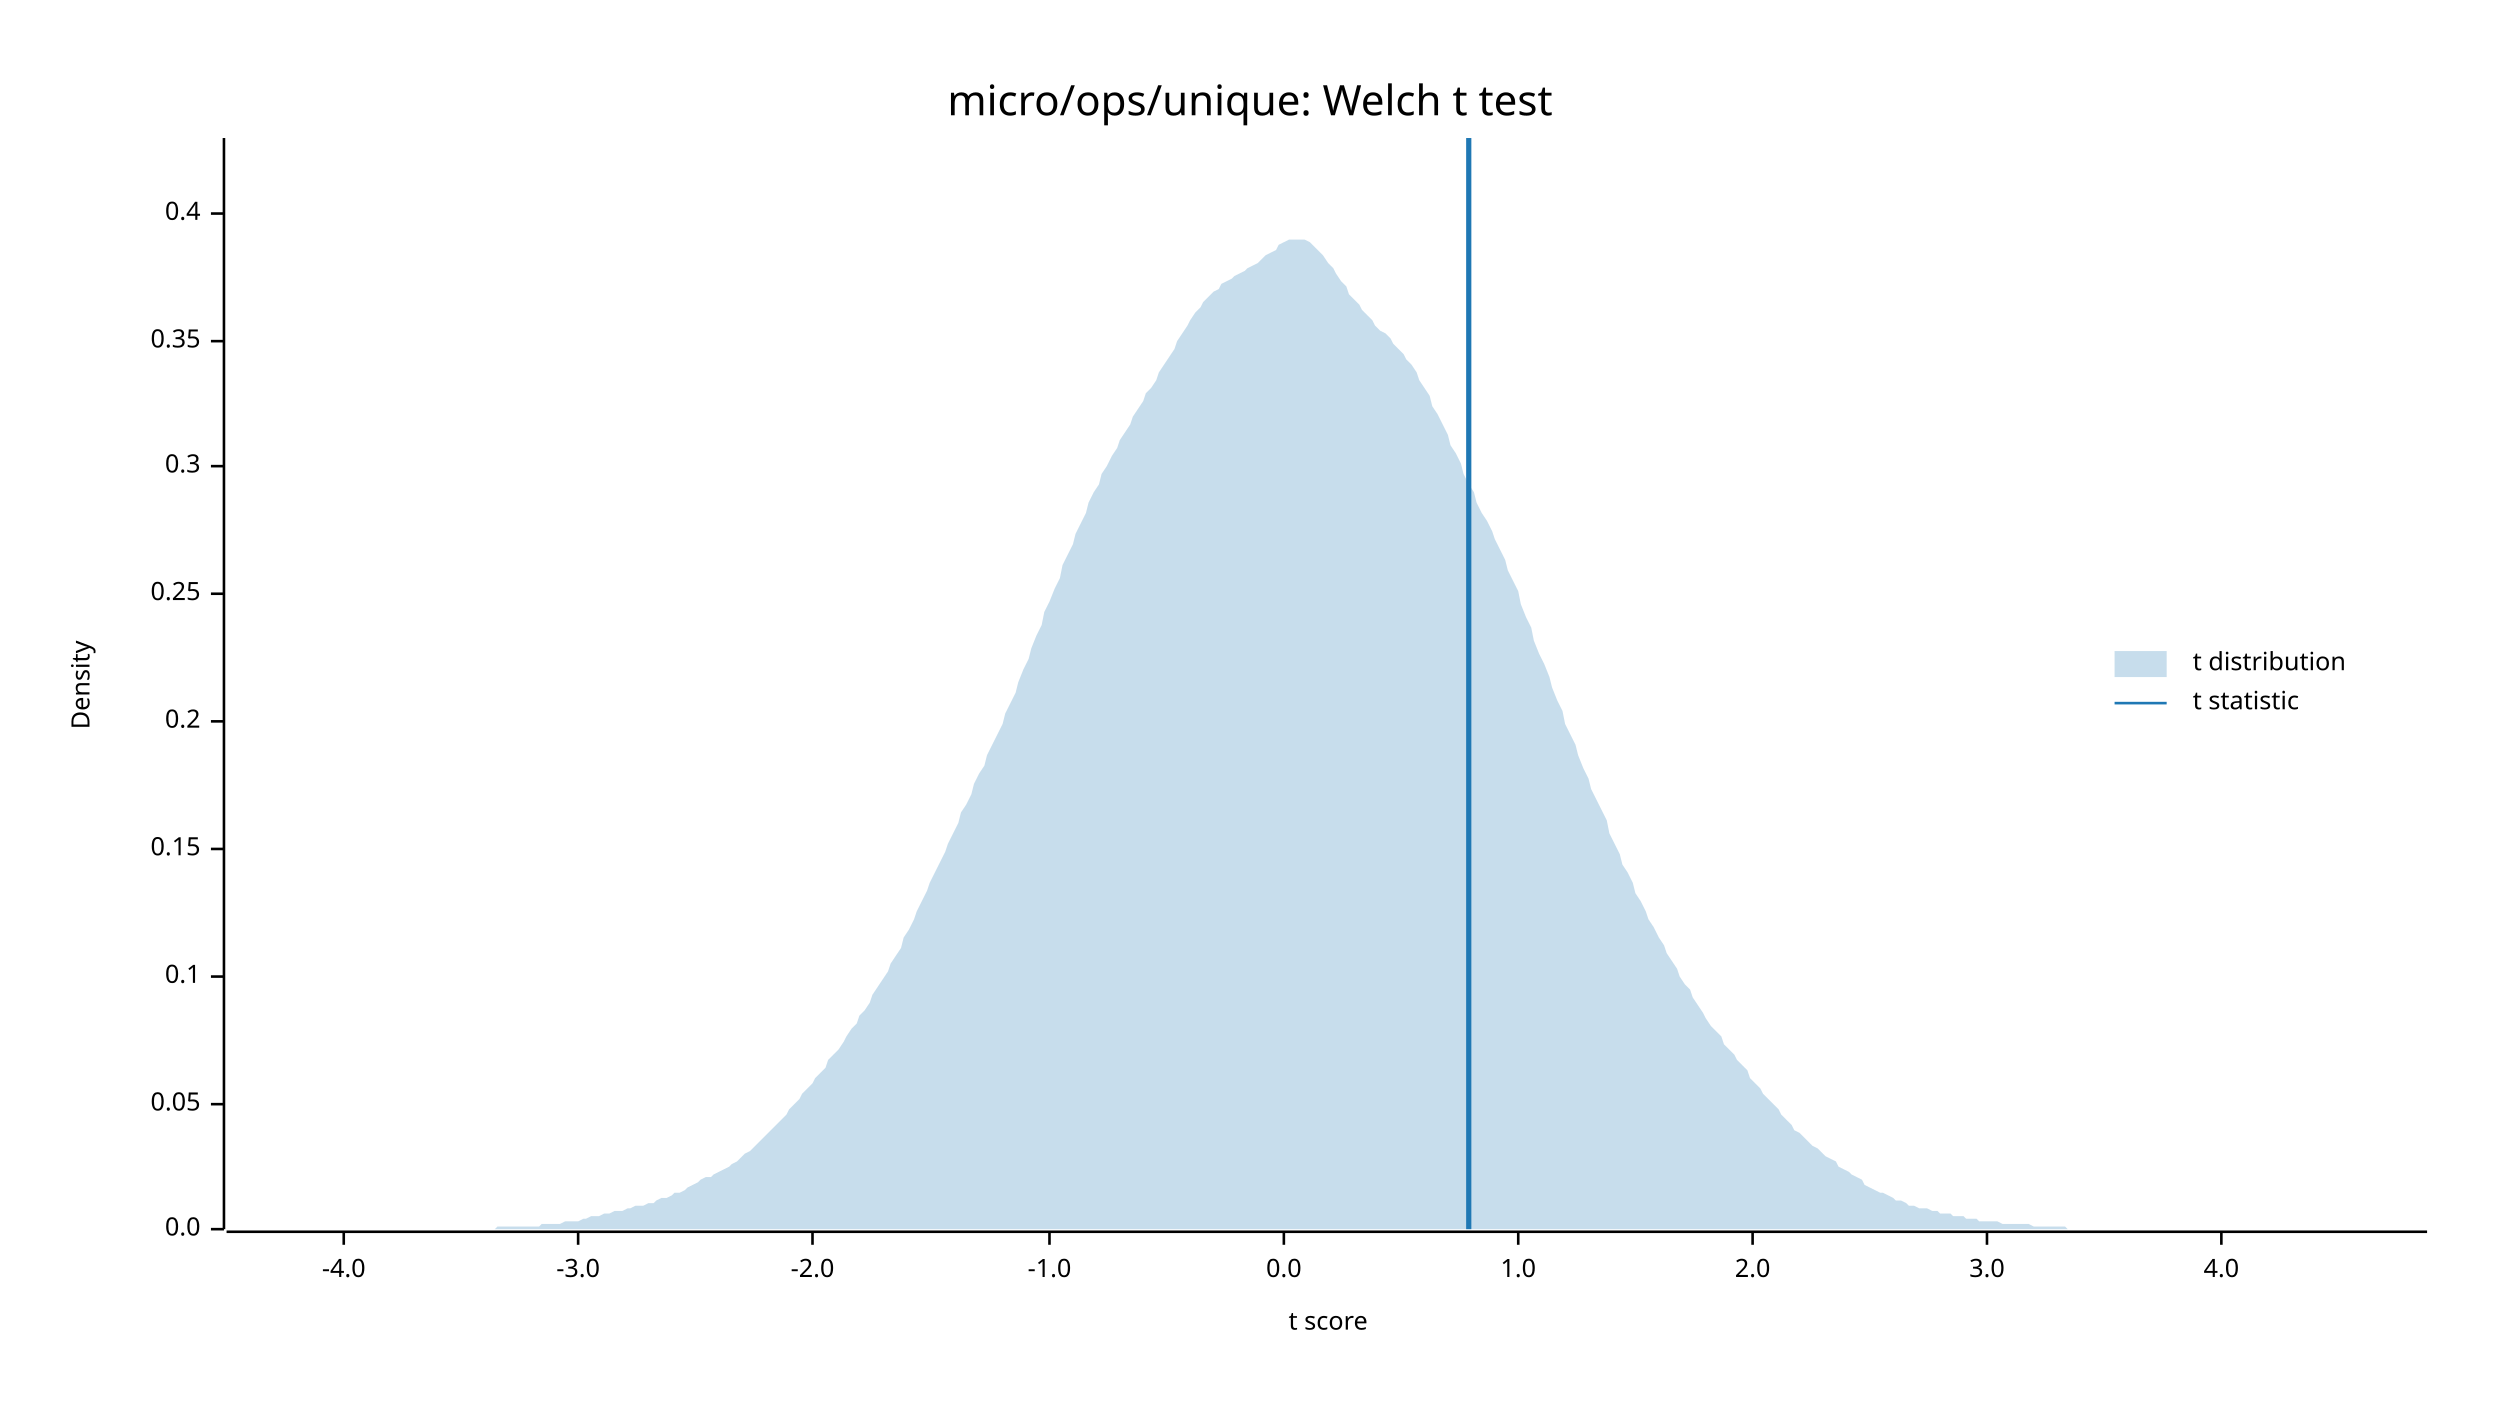
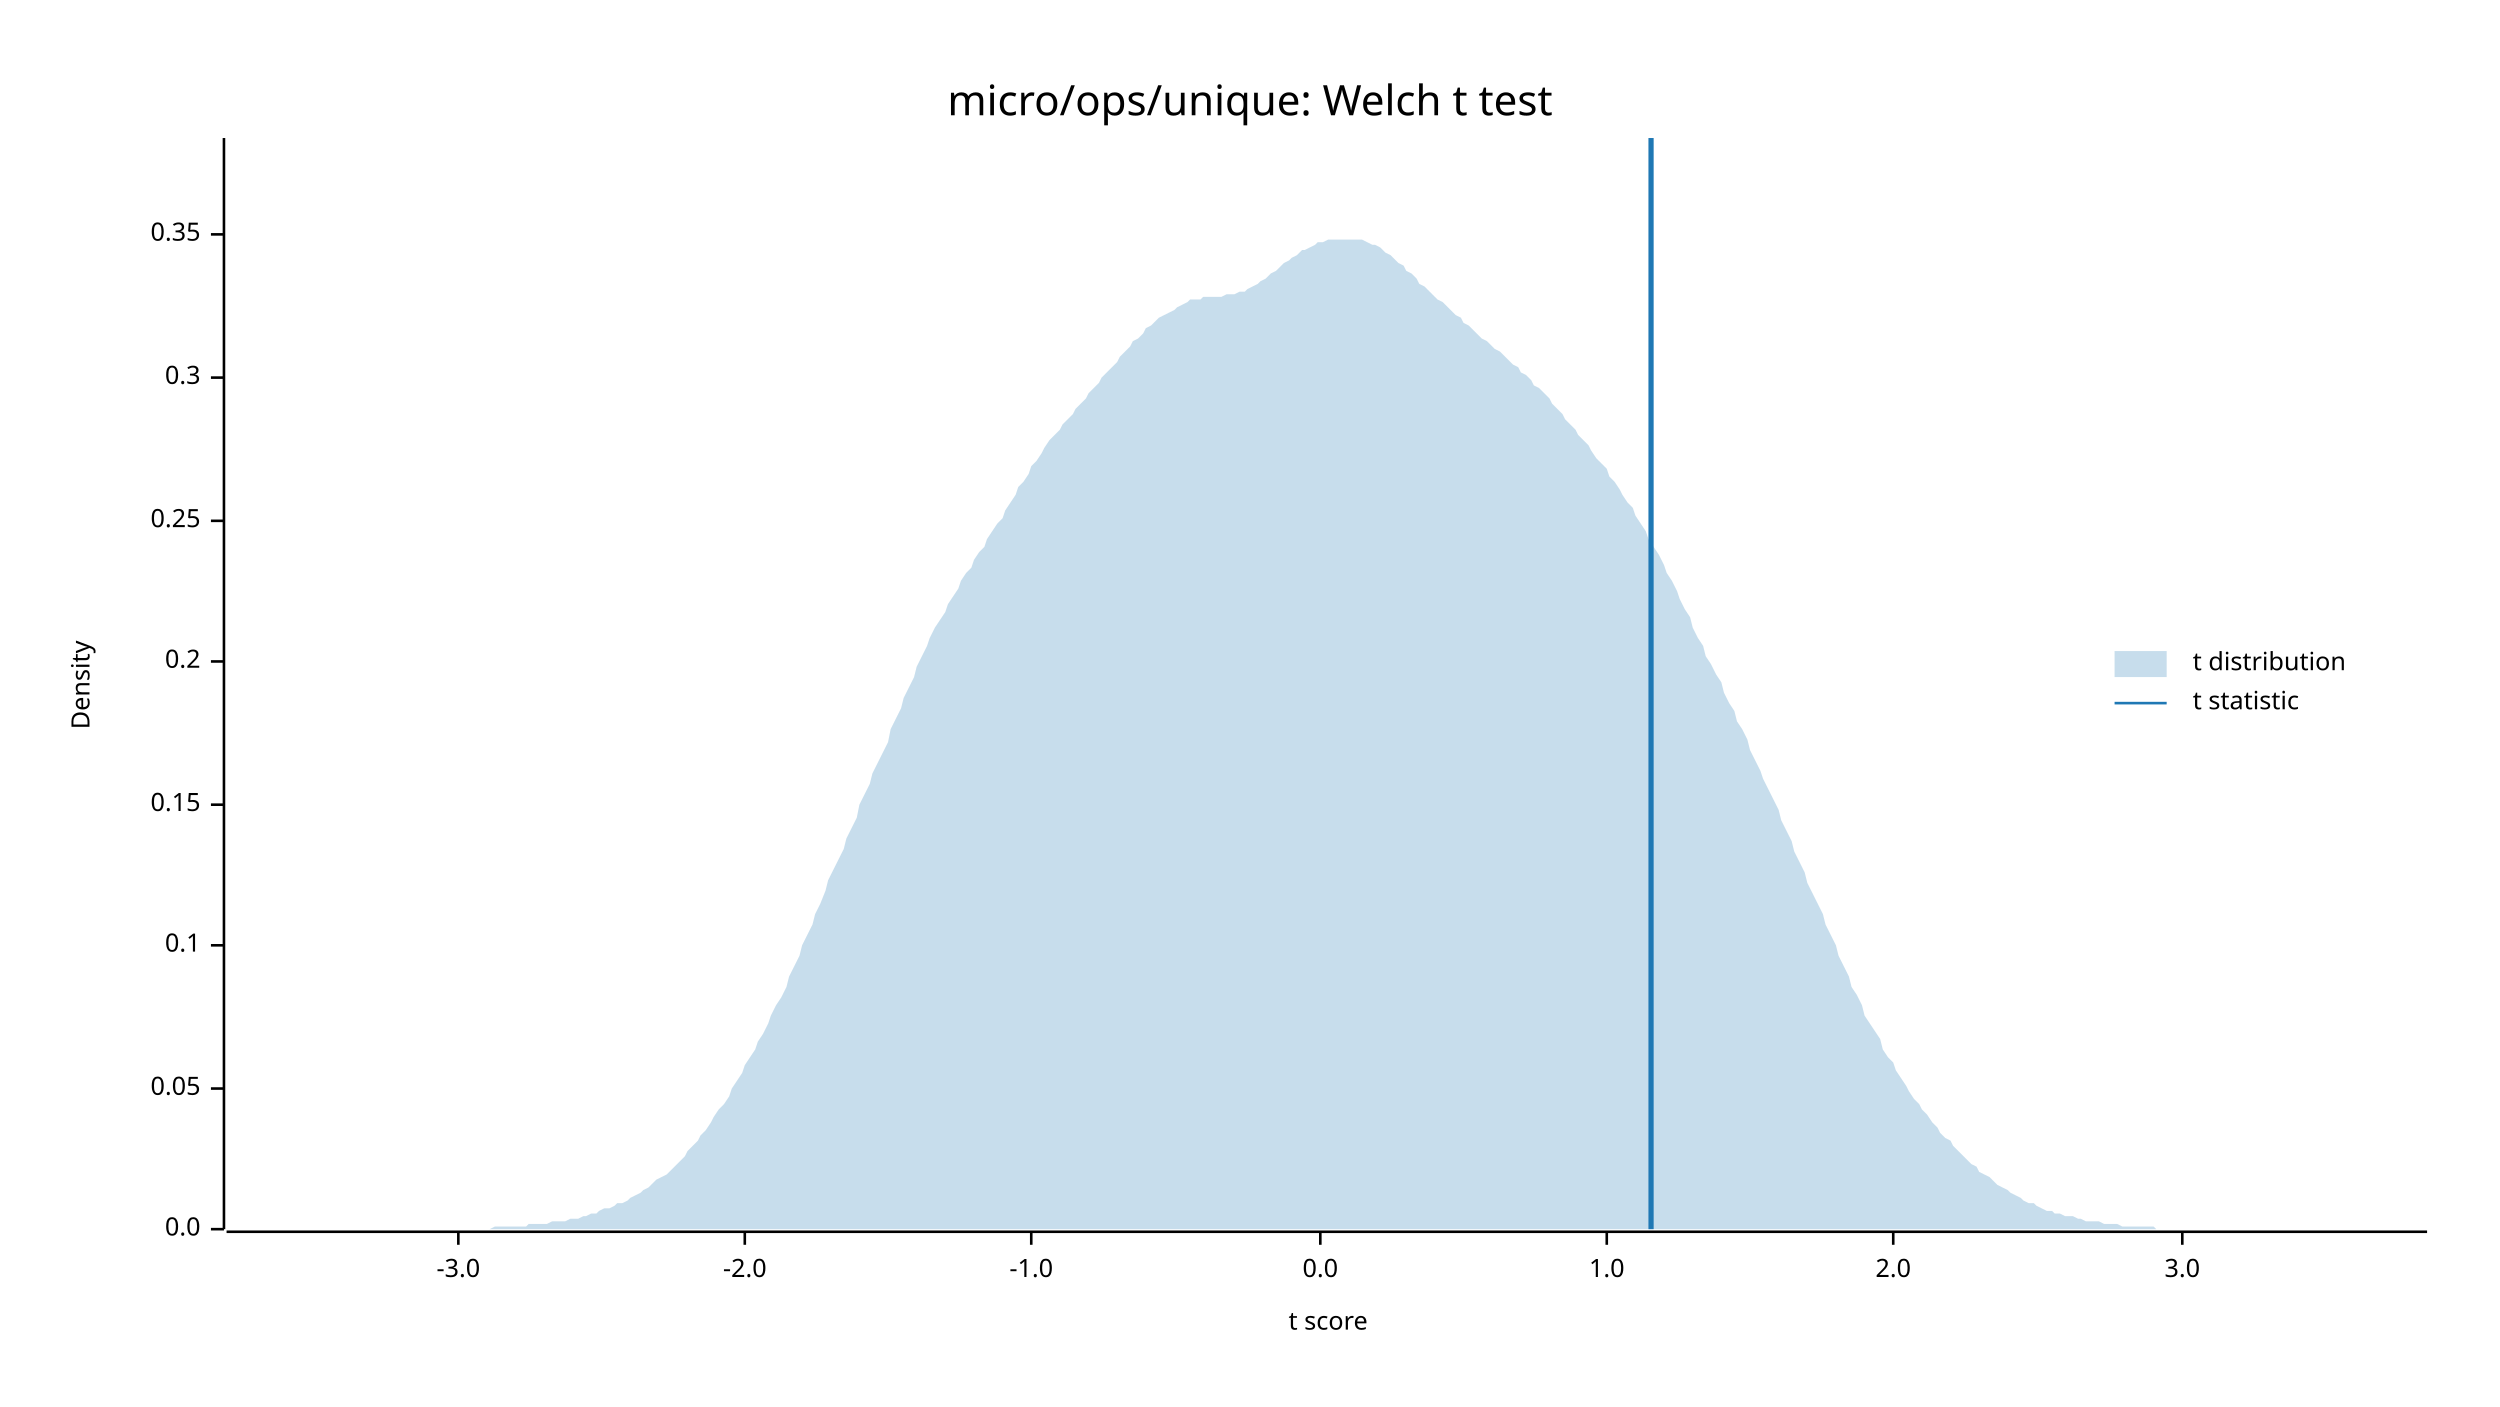
<svg xmlns="http://www.w3.org/2000/svg" width="960" height="540" viewBox="0 0 960 540">
  <text x="480" y="32" dy="0.76em" text-anchor="middle" font-family="sans-serif" font-size="16.129" opacity="1" fill="#000000">
micro/ops/unique: Welch t test
</text>
  <text x="27" y="263" dy="0.76em" text-anchor="middle" font-family="sans-serif" font-size="9.677" opacity="1" fill="#000000" transform="rotate(270, 27, 263)">
Density
</text>
  <text x="510" y="513" dy="-0.5ex" text-anchor="middle" font-family="sans-serif" font-size="9.677" opacity="1" fill="#000000">
t score
</text>
  <polyline fill="none" opacity="1" stroke="#000000" stroke-width="1" points="86,53 86,472 " />
  <text x="77" y="472" dy="0.5ex" text-anchor="end" font-family="sans-serif" font-size="9.677" opacity="1" fill="#000000">
0.0
</text>
  <polyline fill="none" opacity="1" stroke="#000000" stroke-width="1" points="81,472 86,472 " />
-   <text x="77" y="424" dy="0.5ex" text-anchor="end" font-family="sans-serif" font-size="9.677" opacity="1" fill="#000000">
+   <text x="77" y="418" dy="0.5ex" text-anchor="end" font-family="sans-serif" font-size="9.677" opacity="1" fill="#000000">
0.05
</text>
-   <polyline fill="none" opacity="1" stroke="#000000" stroke-width="1" points="81,424 86,424 " />
-   <text x="77" y="375" dy="0.5ex" text-anchor="end" font-family="sans-serif" font-size="9.677" opacity="1" fill="#000000">
+   <polyline fill="none" opacity="1" stroke="#000000" stroke-width="1" points="81,418 86,418 " />
+   <text x="77" y="363" dy="0.5ex" text-anchor="end" font-family="sans-serif" font-size="9.677" opacity="1" fill="#000000">
0.1
</text>
-   <polyline fill="none" opacity="1" stroke="#000000" stroke-width="1" points="81,375 86,375 " />
-   <text x="77" y="326" dy="0.5ex" text-anchor="end" font-family="sans-serif" font-size="9.677" opacity="1" fill="#000000">
+   <polyline fill="none" opacity="1" stroke="#000000" stroke-width="1" points="81,363 86,363 " />
+   <text x="77" y="309" dy="0.5ex" text-anchor="end" font-family="sans-serif" font-size="9.677" opacity="1" fill="#000000">
0.15
</text>
-   <polyline fill="none" opacity="1" stroke="#000000" stroke-width="1" points="81,326 86,326 " />
-   <text x="77" y="277" dy="0.5ex" text-anchor="end" font-family="sans-serif" font-size="9.677" opacity="1" fill="#000000">
+   <polyline fill="none" opacity="1" stroke="#000000" stroke-width="1" points="81,309 86,309 " />
+   <text x="77" y="254" dy="0.5ex" text-anchor="end" font-family="sans-serif" font-size="9.677" opacity="1" fill="#000000">
0.2
</text>
-   <polyline fill="none" opacity="1" stroke="#000000" stroke-width="1" points="81,277 86,277 " />
-   <text x="77" y="228" dy="0.5ex" text-anchor="end" font-family="sans-serif" font-size="9.677" opacity="1" fill="#000000">
+   <polyline fill="none" opacity="1" stroke="#000000" stroke-width="1" points="81,254 86,254 " />
+   <text x="77" y="200" dy="0.5ex" text-anchor="end" font-family="sans-serif" font-size="9.677" opacity="1" fill="#000000">
0.25
</text>
-   <polyline fill="none" opacity="1" stroke="#000000" stroke-width="1" points="81,228 86,228 " />
-   <text x="77" y="179" dy="0.5ex" text-anchor="end" font-family="sans-serif" font-size="9.677" opacity="1" fill="#000000">
+   <polyline fill="none" opacity="1" stroke="#000000" stroke-width="1" points="81,200 86,200 " />
+   <text x="77" y="145" dy="0.5ex" text-anchor="end" font-family="sans-serif" font-size="9.677" opacity="1" fill="#000000">
0.3
</text>
-   <polyline fill="none" opacity="1" stroke="#000000" stroke-width="1" points="81,179 86,179 " />
-   <text x="77" y="131" dy="0.5ex" text-anchor="end" font-family="sans-serif" font-size="9.677" opacity="1" fill="#000000">
+   <polyline fill="none" opacity="1" stroke="#000000" stroke-width="1" points="81,145 86,145 " />
+   <text x="77" y="90" dy="0.5ex" text-anchor="end" font-family="sans-serif" font-size="9.677" opacity="1" fill="#000000">
0.35
</text>
-   <polyline fill="none" opacity="1" stroke="#000000" stroke-width="1" points="81,131 86,131 " />
-   <text x="77" y="82" dy="0.5ex" text-anchor="end" font-family="sans-serif" font-size="9.677" opacity="1" fill="#000000">
- 0.4
- </text>
-   <polyline fill="none" opacity="1" stroke="#000000" stroke-width="1" points="81,82 86,82 " />
+   <polyline fill="none" opacity="1" stroke="#000000" stroke-width="1" points="81,90 86,90 " />
  <polyline fill="none" opacity="1" stroke="#000000" stroke-width="1" points="87,473 932,473 " />
-   <text x="132" y="483" dy="0.76em" text-anchor="middle" font-family="sans-serif" font-size="9.677" opacity="1" fill="#000000">
- -4.0
- </text>
-   <polyline fill="none" opacity="1" stroke="#000000" stroke-width="1" points="132,473 132,478 " />
-   <text x="222" y="483" dy="0.76em" text-anchor="middle" font-family="sans-serif" font-size="9.677" opacity="1" fill="#000000">
+   <text x="176" y="483" dy="0.76em" text-anchor="middle" font-family="sans-serif" font-size="9.677" opacity="1" fill="#000000">
-3.0
</text>
-   <polyline fill="none" opacity="1" stroke="#000000" stroke-width="1" points="222,473 222,478 " />
-   <text x="312" y="483" dy="0.76em" text-anchor="middle" font-family="sans-serif" font-size="9.677" opacity="1" fill="#000000">
+   <polyline fill="none" opacity="1" stroke="#000000" stroke-width="1" points="176,473 176,478 " />
+   <text x="286" y="483" dy="0.76em" text-anchor="middle" font-family="sans-serif" font-size="9.677" opacity="1" fill="#000000">
-2.0
</text>
-   <polyline fill="none" opacity="1" stroke="#000000" stroke-width="1" points="312,473 312,478 " />
-   <text x="403" y="483" dy="0.76em" text-anchor="middle" font-family="sans-serif" font-size="9.677" opacity="1" fill="#000000">
+   <polyline fill="none" opacity="1" stroke="#000000" stroke-width="1" points="286,473 286,478 " />
+   <text x="396" y="483" dy="0.76em" text-anchor="middle" font-family="sans-serif" font-size="9.677" opacity="1" fill="#000000">
-1.0
</text>
-   <polyline fill="none" opacity="1" stroke="#000000" stroke-width="1" points="403,473 403,478 " />
-   <text x="493" y="483" dy="0.76em" text-anchor="middle" font-family="sans-serif" font-size="9.677" opacity="1" fill="#000000">
+   <polyline fill="none" opacity="1" stroke="#000000" stroke-width="1" points="396,473 396,478 " />
+   <text x="507" y="483" dy="0.76em" text-anchor="middle" font-family="sans-serif" font-size="9.677" opacity="1" fill="#000000">
0.0
</text>
-   <polyline fill="none" opacity="1" stroke="#000000" stroke-width="1" points="493,473 493,478 " />
-   <text x="583" y="483" dy="0.76em" text-anchor="middle" font-family="sans-serif" font-size="9.677" opacity="1" fill="#000000">
+   <polyline fill="none" opacity="1" stroke="#000000" stroke-width="1" points="507,473 507,478 " />
+   <text x="617" y="483" dy="0.76em" text-anchor="middle" font-family="sans-serif" font-size="9.677" opacity="1" fill="#000000">
1.0
</text>
-   <polyline fill="none" opacity="1" stroke="#000000" stroke-width="1" points="583,473 583,478 " />
-   <text x="673" y="483" dy="0.76em" text-anchor="middle" font-family="sans-serif" font-size="9.677" opacity="1" fill="#000000">
+   <polyline fill="none" opacity="1" stroke="#000000" stroke-width="1" points="617,473 617,478 " />
+   <text x="727" y="483" dy="0.76em" text-anchor="middle" font-family="sans-serif" font-size="9.677" opacity="1" fill="#000000">
2.0
</text>
-   <polyline fill="none" opacity="1" stroke="#000000" stroke-width="1" points="673,473 673,478 " />
-   <text x="763" y="483" dy="0.76em" text-anchor="middle" font-family="sans-serif" font-size="9.677" opacity="1" fill="#000000">
+   <polyline fill="none" opacity="1" stroke="#000000" stroke-width="1" points="727,473 727,478 " />
+   <text x="838" y="483" dy="0.76em" text-anchor="middle" font-family="sans-serif" font-size="9.677" opacity="1" fill="#000000">
3.0
</text>
-   <polyline fill="none" opacity="1" stroke="#000000" stroke-width="1" points="763,473 763,478 " />
-   <text x="853" y="483" dy="0.76em" text-anchor="middle" font-family="sans-serif" font-size="9.677" opacity="1" fill="#000000">
- 4.0
- </text>
-   <polyline fill="none" opacity="1" stroke="#000000" stroke-width="1" points="853,473 853,478 " />
-   <polygon opacity="0.25" fill="#1F78B4" points="87,472 88,472 90,472 92,472 93,472 95,472 97,472 98,472 100,472 102,472 103,472 105,472 107,472 109,472 110,472 112,472 114,472 115,472 117,472 119,472 120,472 122,472 124,472 125,472 127,472 129,472 131,472 132,472 134,472 136,472 137,472 139,472 141,472 142,472 144,472 146,472 147,472 149,472 151,472 153,472 154,472 156,472 158,472 159,472 161,472 163,472 164,472 166,472 168,472 169,472 171,472 173,472 175,472 176,472 178,472 180,472 181,472 183,472 185,472 186,472 188,472 190,472 191,471 193,471 195,471 197,471 198,471 200,471 202,471 203,471 205,471 207,471 208,470 210,470 212,470 214,470 215,470 217,469 219,469 220,469 222,469 224,468 225,468 227,467 229,467 230,467 232,466 234,466 236,465 237,465 239,465 241,464 242,464 244,463 246,463 247,463 249,462 251,462 252,461 254,460 256,460 258,459 259,458 261,458 263,457 264,456 266,455 268,454 269,453 271,452 273,452 274,451 276,450 278,449 280,448 281,447 283,446 285,444 286,443 288,442 290,440 291,439 293,437 295,435 296,434 298,432 300,430 302,428 303,426 305,424 307,422 308,420 310,418 312,416 313,414 315,412 317,410 318,407 320,405 322,403 324,400 325,398 327,395 329,393 330,390 332,388 334,385 335,382 337,379 339,376 341,373 342,370 344,367 346,364 347,360 349,357 351,353 352,350 354,346 356,342 357,339 359,335 361,331 363,327 364,324 366,320 368,316 369,312 371,309 373,305 374,301 376,297 378,294 379,290 381,286 383,282 385,278 386,274 388,270 390,266 391,262 393,257 395,253 396,249 398,244 400,240 401,235 403,231 405,226 407,222 408,217 410,213 412,209 413,205 415,201 417,197 418,193 420,189 422,186 423,182 425,179 427,175 429,172 430,169 432,166 434,163 435,160 437,157 439,154 440,151 442,149 444,146 445,143 447,140 449,137 451,134 452,131 454,128 456,125 457,123 459,120 461,118 462,116 464,114 466,112 468,111 469,109 471,108 473,107 474,106 476,105 478,104 479,103 481,102 483,101 484,100 486,98 488,97 490,96 491,94 493,93 495,92 496,92 498,92 500,92 501,92 503,93 505,95 506,96 508,98 510,101 512,103 513,105 515,108 517,110 518,113 520,115 522,117 523,119 525,121 527,123 528,125 530,127 532,128 534,130 535,132 537,134 539,136 540,138 542,140 544,143 545,146 547,149 549,152 550,156 552,159 554,163 556,167 557,171 559,174 561,178 562,182 564,186 566,189 567,193 569,197 571,200 573,204 574,207 576,211 578,215 579,219 581,223 583,227 584,232 586,237 588,241 589,246 591,251 593,255 595,260 596,264 598,269 600,273 601,278 603,282 605,286 606,290 608,295 610,299 611,303 613,307 615,311 617,315 618,320 620,324 622,328 623,332 625,335 627,339 628,343 630,346 632,350 633,353 635,356 637,360 639,363 640,366 642,369 644,372 645,375 647,378 649,380 650,383 652,386 654,389 655,391 657,394 659,396 661,398 662,401 664,403 666,405 667,407 669,409 671,411 672,414 674,416 676,418 677,420 679,422 681,424 683,426 684,428 686,430 688,432 689,434 691,435 693,437 694,438 696,440 698,441 700,443 701,444 703,445 705,446 706,448 708,449 710,450 711,451 713,452 715,453 716,455 718,456 720,457 722,458 723,458 725,459 727,460 728,461 730,461 732,462 733,463 735,463 737,464 738,464 740,464 742,465 744,465 745,466 747,466 749,466 750,467 752,467 754,467 755,468 757,468 759,468 760,469 762,469 764,469 766,469 767,469 769,470 771,470 772,470 774,470 776,470 777,470 779,470 781,471 782,471 784,471 786,471 788,471 789,471 791,471 793,471 794,472 796,472 798,472 799,472 801,472 803,472 804,472 806,472 808,472 810,472 811,472 813,472 815,472 816,472 818,472 820,472 821,472 823,472 825,472 827,472 828,472 830,472 832,472 833,472 835,472 837,472 838,472 840,472 842,472 843,472 845,472 847,472 849,472 850,472 852,472 854,472 855,472 857,472 859,472 860,472 862,472 864,472 865,472 867,472 869,472 871,472 872,472 874,472 876,472 877,472 879,472 881,472 882,472 884,472 886,472 887,472 889,472 891,472 893,472 894,472 896,472 898,472 899,472 901,472 903,472 904,472 906,472 908,472 909,472 911,472 913,472 915,472 916,472 918,472 920,472 921,472 923,472 925,472 926,472 928,472 930,472 932,472 932,472 87,472 " />
-   <polyline fill="none" opacity="1" stroke="#1F78B4" stroke-width="2" points="564,472 564,53 " />
+   <polyline fill="none" opacity="1" stroke="#000000" stroke-width="1" points="838,473 838,478 " />
+   <polygon opacity="0.25" fill="#1F78B4" points="87,472 88,472 90,472 92,472 93,472 95,472 97,472 98,472 100,472 102,472 103,472 105,472 107,472 109,472 110,472 112,472 114,472 115,472 117,472 119,472 120,472 122,472 124,472 125,472 127,472 129,472 131,472 132,472 134,472 136,472 137,472 139,472 141,472 142,472 144,472 146,472 147,472 149,472 151,472 153,472 154,472 156,472 158,472 159,472 161,472 163,472 164,472 166,472 168,472 169,472 171,472 173,472 175,472 176,472 178,472 180,472 181,472 183,472 185,472 186,472 188,472 190,471 191,471 193,471 195,471 197,471 198,471 200,471 202,471 203,470 205,470 207,470 208,470 210,470 212,469 214,469 215,469 217,469 219,468 220,468 222,468 224,467 225,467 227,466 229,466 230,465 232,464 234,464 236,463 237,462 239,462 241,461 242,460 244,459 246,458 247,457 249,456 251,454 252,453 254,452 256,451 258,449 259,448 261,446 263,444 264,442 266,440 268,438 269,436 271,434 273,431 274,429 276,426 278,424 280,421 281,418 283,415 285,412 286,409 288,406 290,403 291,400 293,397 295,393 296,390 298,386 300,383 302,379 303,375 305,371 307,367 308,363 310,359 312,355 313,351 315,347 317,342 318,338 320,334 322,330 324,326 325,322 327,318 329,314 330,309 332,305 334,301 335,297 337,293 339,289 341,285 342,280 344,276 346,272 347,268 349,264 351,260 352,256 354,252 356,248 357,245 359,241 361,238 363,235 364,232 366,229 368,226 369,223 371,220 373,218 374,215 376,212 378,210 379,207 381,204 383,201 385,199 386,196 388,193 390,190 391,187 393,185 395,182 396,179 398,177 400,174 401,172 403,169 405,167 407,165 408,163 410,161 412,159 413,157 415,155 417,153 418,151 420,149 422,147 423,145 425,143 427,141 429,139 430,137 432,135 434,133 435,131 437,130 439,128 440,126 442,125 444,123 445,122 447,121 449,120 451,119 452,118 454,117 456,116 457,115 459,115 461,115 462,114 464,114 466,114 468,114 469,114 471,113 473,113 474,113 476,112 478,112 479,111 481,110 483,109 484,108 486,107 488,105 490,104 491,103 493,101 495,100 496,99 498,98 500,96 501,96 503,95 505,94 506,93 508,93 510,92 512,92 513,92 515,92 517,92 518,92 520,92 522,92 523,92 525,93 527,94 528,94 530,95 532,97 534,98 535,99 537,101 539,102 540,104 542,105 544,107 545,109 547,110 549,112 550,113 552,115 554,116 556,118 557,119 559,121 561,122 562,124 564,125 566,127 567,128 569,130 571,131 573,133 574,134 576,135 578,137 579,138 581,140 583,141 584,143 586,144 588,146 589,148 591,149 593,151 595,153 596,155 598,157 600,159 601,161 603,163 605,165 606,167 608,169 610,171 611,173 613,176 615,178 617,180 618,183 620,185 622,188 623,190 625,193 627,195 628,198 630,201 632,204 633,207 635,210 637,213 639,217 640,220 642,223 644,227 645,230 647,234 649,237 650,241 652,245 654,248 655,252 657,255 659,259 661,262 662,266 664,270 666,273 667,277 669,280 671,284 672,288 674,292 676,296 677,299 679,303 681,307 683,311 684,315 686,319 688,323 689,327 691,331 693,335 694,339 696,343 698,347 700,351 701,355 703,359 705,363 706,367 708,371 710,375 711,379 713,382 715,386 716,390 718,393 720,396 722,399 723,403 725,406 727,408 728,411 730,414 732,417 733,419 735,422 737,424 738,426 740,428 742,431 744,433 745,435 747,437 749,438 750,440 752,442 754,444 755,445 757,447 759,448 760,450 762,451 764,452 766,454 767,455 769,456 771,457 772,458 774,459 776,460 777,461 779,462 781,462 782,463 784,464 786,465 788,465 789,466 791,466 793,467 794,467 796,467 798,468 799,468 801,469 803,469 804,469 806,469 808,470 810,470 811,470 813,470 815,471 816,471 818,471 820,471 821,471 823,471 825,471 827,471 828,472 830,472 832,472 833,472 835,472 837,472 838,472 840,472 842,472 843,472 845,472 847,472 849,472 850,472 852,472 854,472 855,472 857,472 859,472 860,472 862,472 864,472 865,472 867,472 869,472 871,472 872,472 874,472 876,472 877,472 879,472 881,472 882,472 884,472 886,472 887,472 889,472 891,472 893,472 894,472 896,472 898,472 899,472 901,472 903,472 904,472 906,472 908,472 909,472 911,472 913,472 915,472 916,472 918,472 920,472 921,472 923,472 925,472 926,472 928,472 930,472 932,472 932,472 87,472 " />
+   <polyline fill="none" opacity="1" stroke="#1F78B4" stroke-width="2" points="634,472 634,53 " />
  <text x="842" y="250" dy="0.76em" text-anchor="start" font-family="sans-serif" font-size="9.677" opacity="1" fill="#000000">
t distribution
</text>
  <text x="842" y="265" dy="0.76em" text-anchor="start" font-family="sans-serif" font-size="9.677" opacity="1" fill="#000000">
t statistic
</text>
  <rect x="812" y="250" width="20" height="10" opacity="0.25" fill="#1F78B4" stroke="none" />
  <polyline fill="none" opacity="1" stroke="#1F78B4" stroke-width="1" points="812,270 832,270 " />
</svg>
